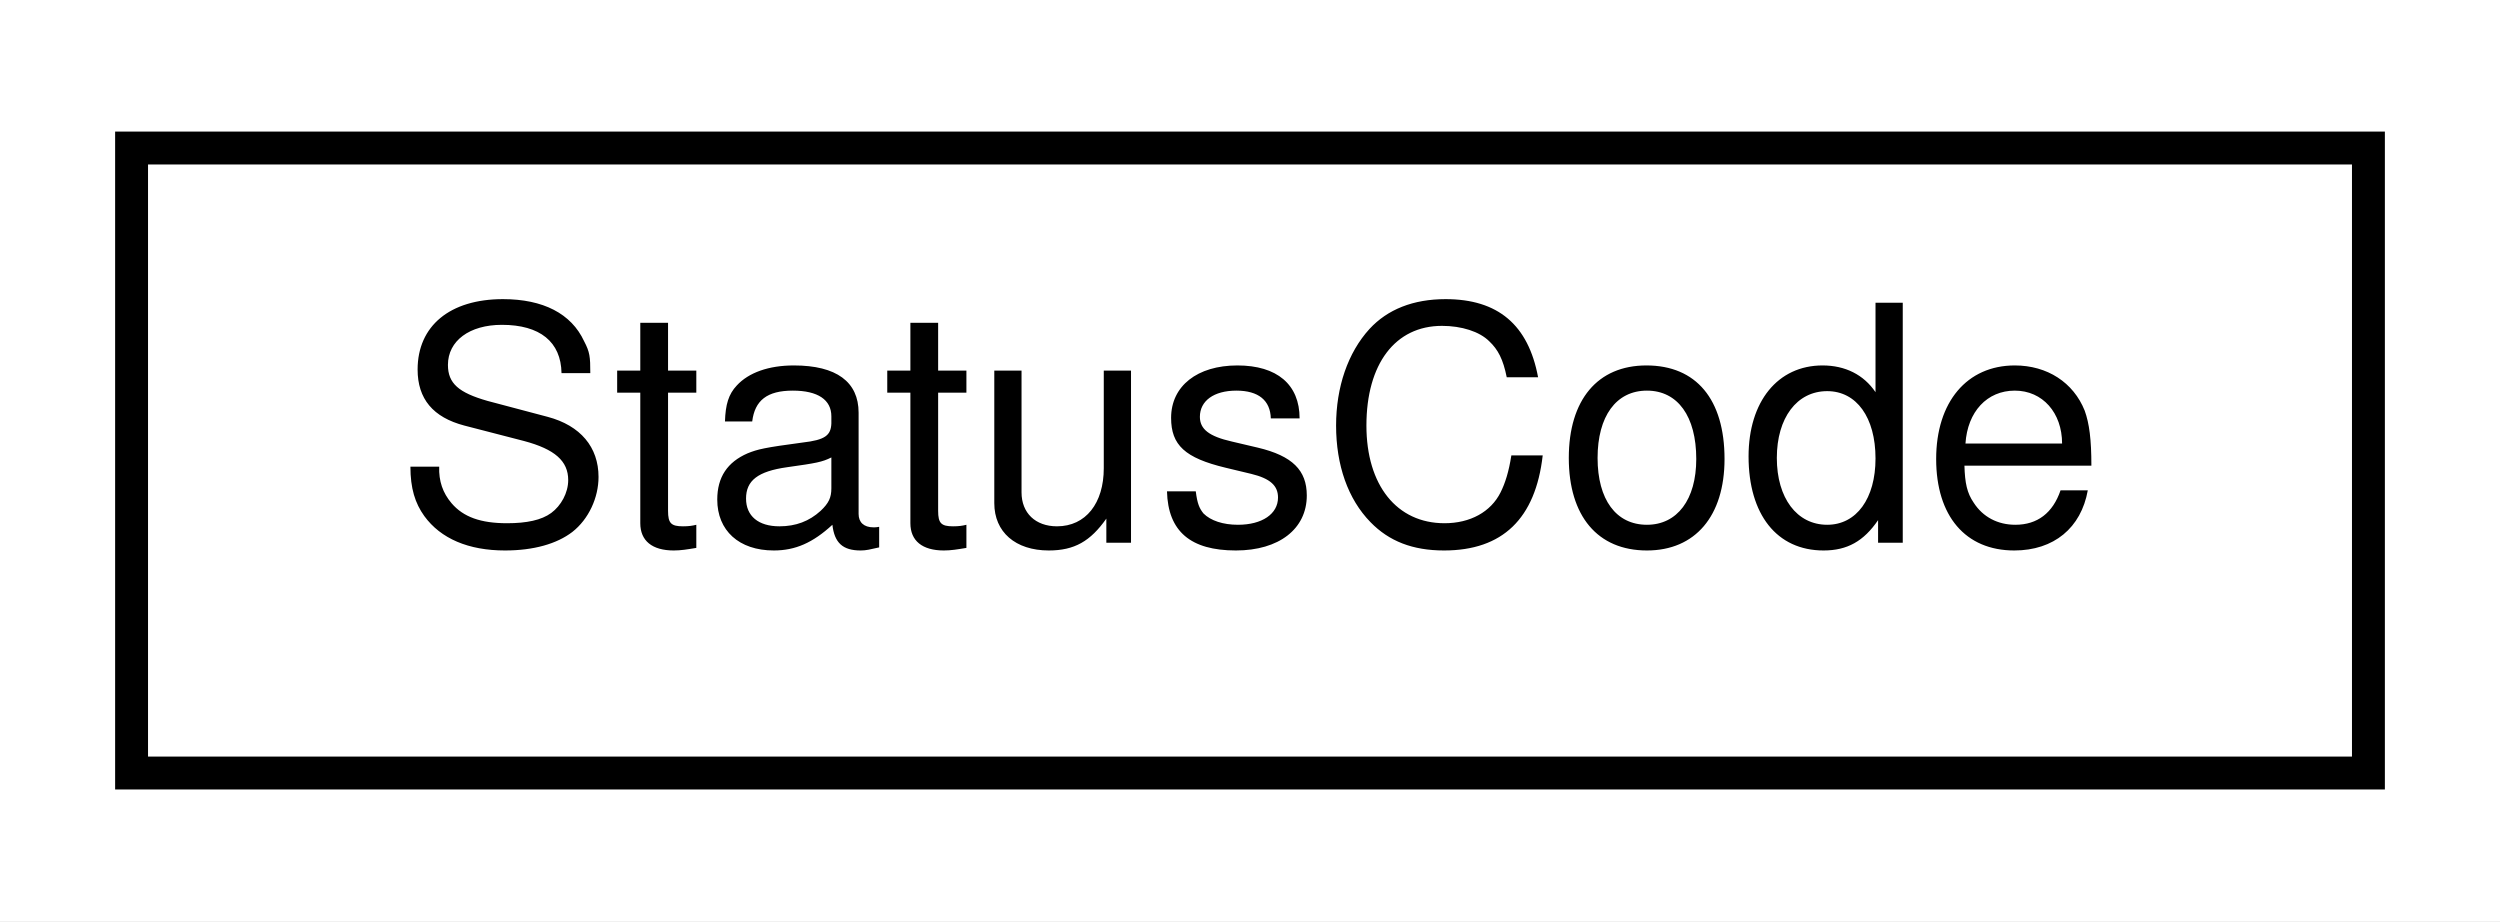
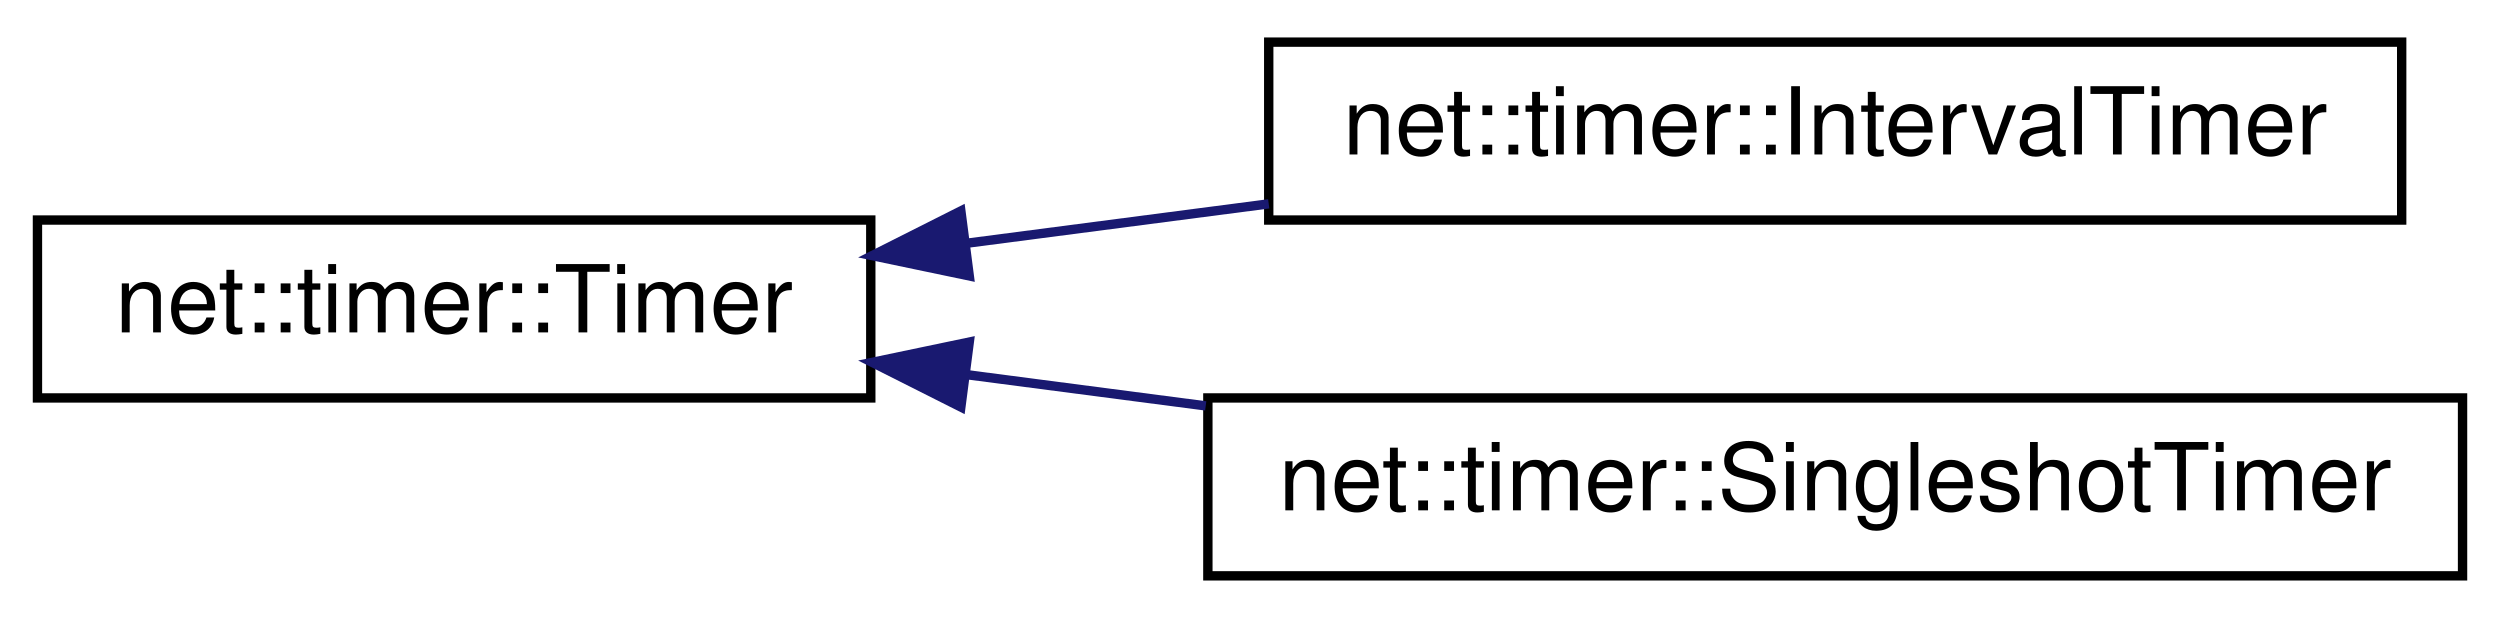
- <svg xmlns="http://www.w3.org/2000/svg" xmlns:xlink="http://www.w3.org/1999/xlink" width="76pt" height="28pt" viewBox="0.00 0.00 76.00 28.00">
-   <g id="graph0" class="graph" transform="scale(1 1) rotate(0) translate(4 24)">
-     <polygon fill="white" stroke="transparent" points="-4,4 -4,-24 72,-24 72,4 -4,4" />
+ <svg xmlns="http://www.w3.org/2000/svg" xmlns:xlink="http://www.w3.org/1999/xlink" width="267pt" height="66pt" viewBox="0.00 0.00 267.00 66.00">
+   <g id="graph0" class="graph" transform="scale(1 1) rotate(0) translate(4 62)">
+     <polygon fill="white" stroke="transparent" points="-4,4 -4,-62 263,-62 263,4 -4,4" />
    <g id="node1" class="node">
      <g id="a_node1">
-         <a xlink:href="class_status_code.html" target="_top" xlink:title=" ">
-           <polygon fill="white" stroke="black" points="0,-0.5 0,-19.5 68,-19.5 68,-0.5 0,-0.5" />
-           <text text-anchor="middle" x="34" y="-7.5" font-family="Helvetica,sans-Serif" font-size="10.00">StatusCode</text>
+         <a xlink:href="classnet_1_1timer_1_1_timer.html" target="_top" xlink:title=" ">
+           <polygon fill="white" stroke="black" points="0,-19.5 0,-38.5 89,-38.5 89,-19.5 0,-19.5" />
+           <text text-anchor="middle" x="44.5" y="-26.5" font-family="Helvetica,sans-Serif" font-size="10.00">net::timer::Timer</text>
        </a>
      </g>
    </g>
+     <g id="node2" class="node">
+       <g id="a_node2">
+         <a xlink:href="classnet_1_1timer_1_1_interval_timer.html" target="_top" xlink:title=" ">
+           <polygon fill="white" stroke="black" points="131.5,-38.5 131.5,-57.5 252.5,-57.5 252.5,-38.5 131.5,-38.5" />
+           <text text-anchor="middle" x="192" y="-45.5" font-family="Helvetica,sans-Serif" font-size="10.00">net::timer::IntervalTimer</text>
+         </a>
+       </g>
+     </g>
+     <g id="edge1" class="edge">
+       <path fill="none" stroke="midnightblue" d="M99.39,-36.04C109.85,-37.4 120.87,-38.84 131.5,-40.23" />
+       <polygon fill="midnightblue" stroke="midnightblue" points="99.52,-32.53 89.15,-34.7 98.62,-39.47 99.52,-32.53" />
+     </g>
+     <g id="node3" class="node">
+       <g id="a_node3">
+         <a xlink:href="classnet_1_1timer_1_1_singleshot_timer.html" target="_top" xlink:title=" ">
+           <polygon fill="white" stroke="black" points="125,-0.5 125,-19.5 259,-19.5 259,-0.5 125,-0.5" />
+           <text text-anchor="middle" x="192" y="-7.5" font-family="Helvetica,sans-Serif" font-size="10.00">net::timer::SingleshotTimer</text>
+         </a>
+       </g>
+     </g>
+     <g id="edge2" class="edge">
+       <path fill="none" stroke="midnightblue" d="M99.13,-22C107.47,-20.91 116.18,-19.77 124.77,-18.65" />
+       <polygon fill="midnightblue" stroke="midnightblue" points="98.62,-18.53 89.15,-23.3 99.52,-25.47 98.62,-18.53" />
+     </g>
  </g>
</svg>
